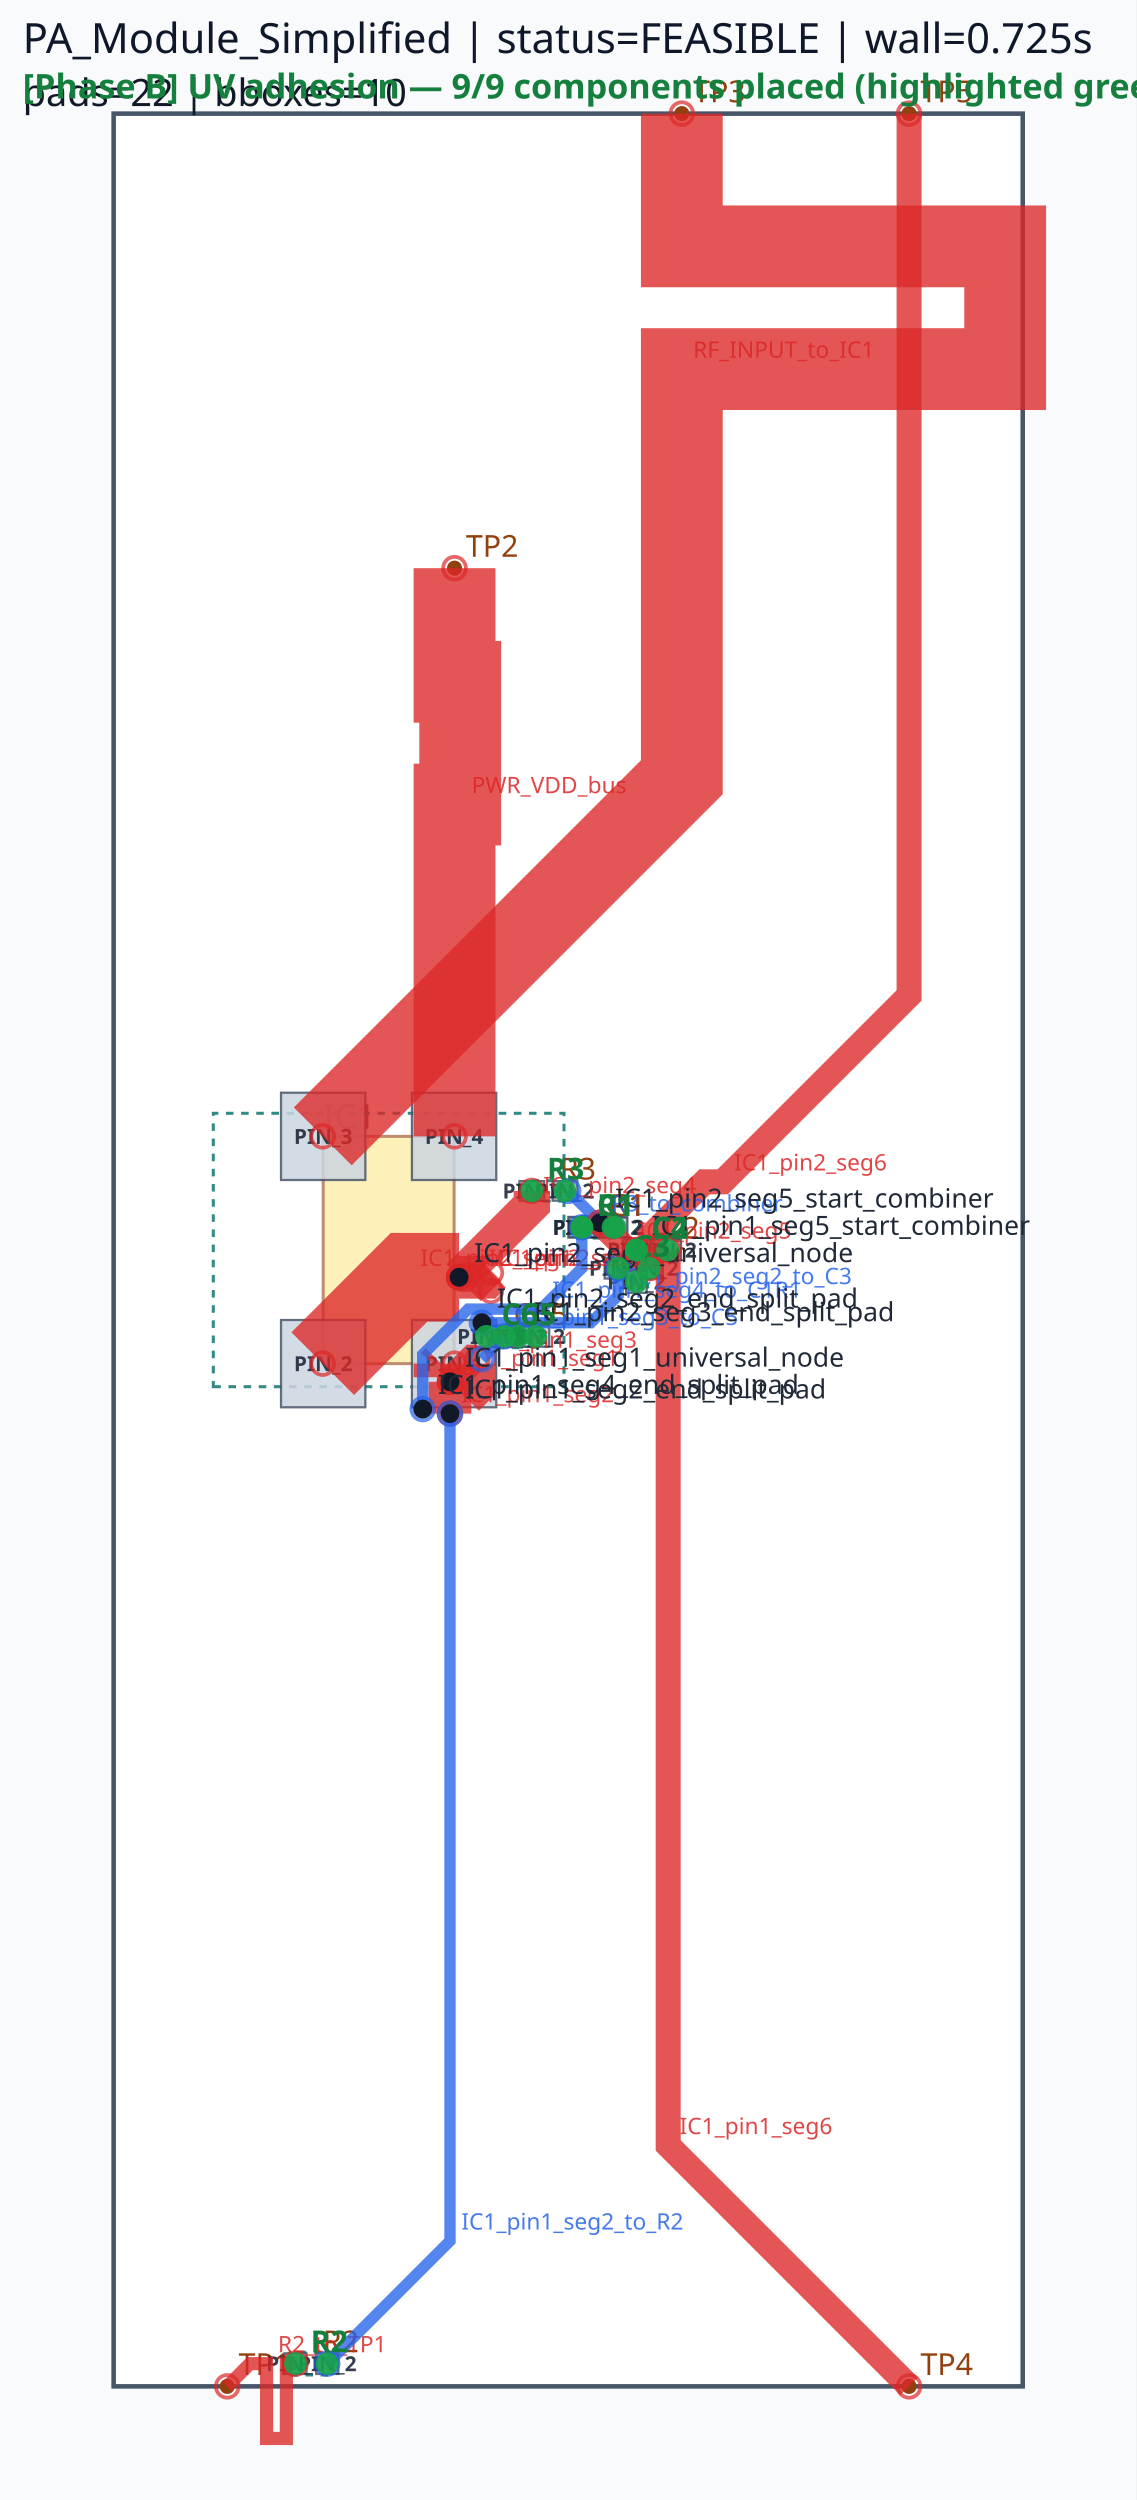
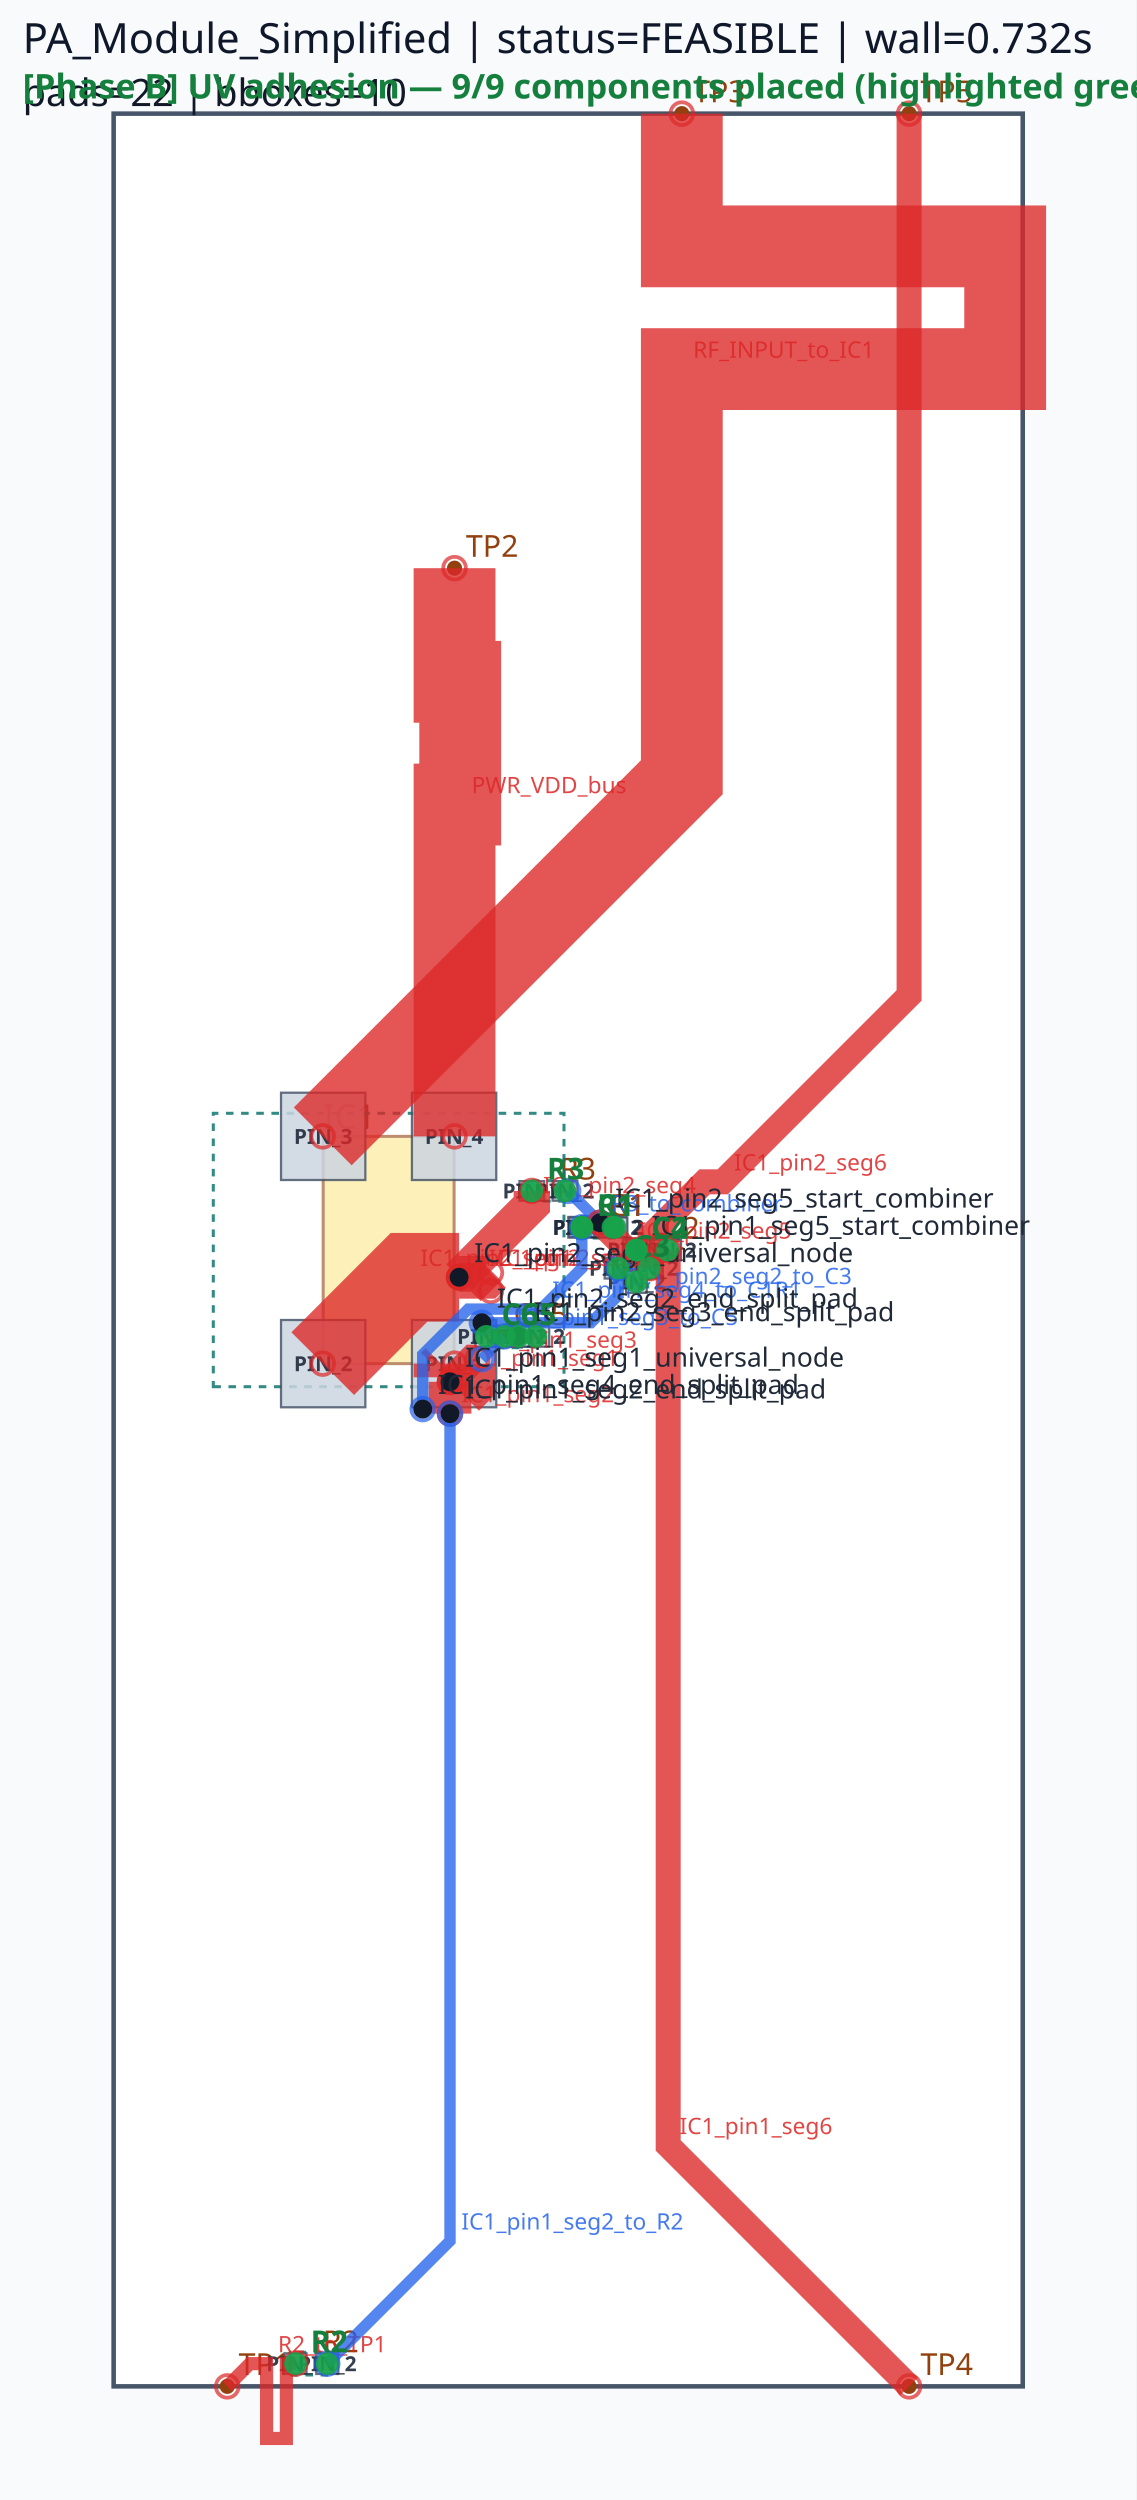
<svg xmlns="http://www.w3.org/2000/svg" viewBox="0 0 300.0 660.0" width="300.0" height="660.0">
  <rect x="0" y="0" width="100%" height="100%" fill="#f8fafc" />
  <rect x="30.00" y="30.00" width="240.00" height="600.00" fill="#ffffff" stroke="#475569" stroke-width="1.2" />
  <rect x="85.32" y="300.00" width="34.56" height="60.00" fill="#fde68a" stroke="#92400e" stroke-width="0.8" opacity="0.6" />
  <text x="85.32" y="298.00" font-family="sans-serif" font-size="9" fill="#92400e">IC1</text>
  <circle cx="60.00" cy="630.00" r="2" fill="#92400e" />
  <text x="63.00" y="627.00" font-family="sans-serif" font-size="8" fill="#92400e">TP1</text>
  <circle cx="120.00" cy="150.00" r="2" fill="#92400e" />
  <text x="123.00" y="147.00" font-family="sans-serif" font-size="8" fill="#92400e">TP2</text>
  <circle cx="180.00" cy="30.00" r="2" fill="#92400e" />
  <text x="183.00" y="27.00" font-family="sans-serif" font-size="8" fill="#92400e">TP3</text>
  <circle cx="240.00" cy="630.00" r="2" fill="#92400e" />
  <text x="243.00" y="627.00" font-family="sans-serif" font-size="8" fill="#92400e">TP4</text>
  <circle cx="240.00" cy="30.00" r="2" fill="#92400e" />
  <text x="243.00" y="27.00" font-family="sans-serif" font-size="8" fill="#92400e">TP5</text>
  <circle cx="153.60" cy="324.00" r="2" fill="#92400e" />
  <circle cx="161.82" cy="324.00" r="2" fill="#92400e" />
  <text x="160.71" y="321.00" font-family="sans-serif" font-size="8" fill="#92400e">C1</text>
  <circle cx="153.60" cy="324.00" r="2" fill="#92400e" />
  <circle cx="162.36" cy="324.00" r="2" fill="#92400e" />
  <text x="160.98" y="321.00" font-family="sans-serif" font-size="8" fill="#92400e">R1</text>
  <circle cx="168.00" cy="330.00" r="2" fill="#92400e" />
  <circle cx="176.22" cy="330.00" r="2" fill="#92400e" />
  <text x="175.11" y="327.00" font-family="sans-serif" font-size="8" fill="#92400e">C2</text>
  <circle cx="78.00" cy="624.00" r="2" fill="#92400e" />
  <circle cx="86.40" cy="624.00" r="2" fill="#92400e" />
  <text x="85.20" y="621.00" font-family="sans-serif" font-size="8" fill="#92400e">R2</text>
  <circle cx="163.20" cy="334.80" r="2" fill="#92400e" />
  <circle cx="171.42" cy="334.80" r="2" fill="#92400e" />
  <text x="170.31" y="331.80" font-family="sans-serif" font-size="8" fill="#92400e">C3</text>
  <circle cx="140.40" cy="314.40" r="2" fill="#92400e" />
  <circle cx="149.16" cy="314.40" r="2" fill="#92400e" />
  <text x="147.78" y="311.40" font-family="sans-serif" font-size="8" fill="#92400e">R3</text>
  <circle cx="168.00" cy="330.00" r="2" fill="#92400e" />
  <circle cx="168.00" cy="338.40" r="2" fill="#92400e" />
  <text x="171.00" y="331.20" font-family="sans-serif" font-size="8" fill="#92400e">C4</text>
  <circle cx="133.20" cy="352.80" r="2" fill="#92400e" />
  <circle cx="141.42" cy="352.80" r="2" fill="#92400e" />
  <text x="140.31" y="349.80" font-family="sans-serif" font-size="8" fill="#92400e">C5</text>
  <circle cx="128.40" cy="352.80" r="2" fill="#92400e" />
  <circle cx="136.80" cy="352.80" r="2" fill="#92400e" />
  <text x="135.60" y="349.80" font-family="sans-serif" font-size="8" fill="#92400e">C6</text>
  <path d="M 56.31,366.09 L 148.89,366.09 L 148.89,293.91 L 56.31,293.91 Z" class="component-bbox" fill="none" stroke="#0f766e" stroke-width="0.8" stroke-dasharray="2 2" opacity="0.85" />
  <path d="M 152.46,326.85 L 162.96,326.85 L 162.96,321.15 L 152.46,321.15 Z" class="component-bbox" fill="none" stroke="#0f766e" stroke-width="0.8" stroke-dasharray="2 2" opacity="0.85" />
  <path d="M 152.58,326.70 L 163.38,326.70 L 163.38,321.30 L 152.58,321.30 Z" class="component-bbox" fill="none" stroke="#0f766e" stroke-width="0.8" stroke-dasharray="2 2" opacity="0.85" />
  <path d="M 166.86,332.85 L 177.36,332.85 L 177.36,327.15 L 166.86,327.15 Z" class="component-bbox" fill="none" stroke="#0f766e" stroke-width="0.8" stroke-dasharray="2 2" opacity="0.85" />
  <path d="M 76.65,627.00 L 87.75,627.00 L 87.75,621.00 L 76.65,621.00 Z" class="component-bbox" fill="none" stroke="#0f766e" stroke-width="0.8" stroke-dasharray="2 2" opacity="0.85" />
  <path d="M 162.06,337.65 L 172.56,337.65 L 172.56,331.95 L 162.06,331.95 Z" class="component-bbox" fill="none" stroke="#0f766e" stroke-width="0.8" stroke-dasharray="2 2" opacity="0.85" />
  <path d="M 139.38,317.10 L 150.18,317.10 L 150.18,311.70 L 139.38,311.70 Z" class="component-bbox" fill="none" stroke="#0f766e" stroke-width="0.8" stroke-dasharray="2 2" opacity="0.85" />
  <path d="M 165.00,328.65 L 165.00,339.75 L 171.00,339.75 L 171.00,328.65 Z" class="component-bbox" fill="none" stroke="#0f766e" stroke-width="0.8" stroke-dasharray="2 2" opacity="0.85" />
  <path d="M 132.06,355.65 L 142.56,355.65 L 142.56,349.95 L 132.06,349.95 Z" class="component-bbox" fill="none" stroke="#0f766e" stroke-width="0.8" stroke-dasharray="2 2" opacity="0.85" />
  <path d="M 127.05,355.80 L 138.15,355.80 L 138.15,349.80 L 127.05,349.80 Z" class="component-bbox" fill="none" stroke="#0f766e" stroke-width="0.8" stroke-dasharray="2 2" opacity="0.85" />
  <polygon points="108.75,348.48 108.75,371.52 131.01,371.52 131.01,348.48" fill="#cbd5e1" stroke="#475569" stroke-width="0.6" opacity="0.85" />
  <text x="119.88" y="362.00" font-family="sans-serif" font-size="5.5" text-anchor="middle" font-weight="bold" fill="#1e293b" opacity="0.9">PIN_1</text>
  <polygon points="74.19,348.48 74.19,371.52 96.45,371.52 96.45,348.48" fill="#cbd5e1" stroke="#475569" stroke-width="0.6" opacity="0.85" />
  <text x="85.32" y="362.00" font-family="sans-serif" font-size="5.5" text-anchor="middle" font-weight="bold" fill="#1e293b" opacity="0.9">PIN_2</text>
  <polygon points="96.45,311.52 96.45,288.48 74.19,288.48 74.19,311.52" fill="#cbd5e1" stroke="#475569" stroke-width="0.6" opacity="0.85" />
  <text x="85.32" y="302.00" font-family="sans-serif" font-size="5.5" text-anchor="middle" font-weight="bold" fill="#1e293b" opacity="0.9">PIN_3</text>
  <polygon points="131.01,311.52 131.01,288.48 108.75,288.48 108.75,311.52" fill="#cbd5e1" stroke="#475569" stroke-width="0.6" opacity="0.85" />
  <text x="119.88" y="302.00" font-family="sans-serif" font-size="5.5" text-anchor="middle" font-weight="bold" fill="#1e293b" opacity="0.9">PIN_4</text>
  <polygon points="150.03,326.73 157.17,326.73 157.17,321.27 150.03,321.27" fill="#cbd5e1" stroke="#475569" stroke-width="0.6" opacity="0.85" />
  <text x="153.60" y="326.00" font-family="sans-serif" font-size="5.5" text-anchor="middle" font-weight="bold" fill="#1e293b" opacity="0.9">PIN_1</text>
  <polygon points="158.25,326.73 165.39,326.73 165.39,321.27 158.25,321.27" fill="#cbd5e1" stroke="#475569" stroke-width="0.6" opacity="0.85" />
  <text x="161.82" y="326.00" font-family="sans-serif" font-size="5.5" text-anchor="middle" font-weight="bold" fill="#1e293b" opacity="0.9">PIN_2</text>
  <polygon points="150.33,326.58 156.87,326.58 156.87,321.42 150.33,321.42" fill="#cbd5e1" stroke="#475569" stroke-width="0.6" opacity="0.85" />
  <text x="153.60" y="326.00" font-family="sans-serif" font-size="5.5" text-anchor="middle" font-weight="bold" fill="#1e293b" opacity="0.9">PIN_1</text>
  <polygon points="159.09,326.58 165.63,326.58 165.63,321.42 159.09,321.42" fill="#cbd5e1" stroke="#475569" stroke-width="0.6" opacity="0.85" />
  <text x="162.36" y="326.00" font-family="sans-serif" font-size="5.5" text-anchor="middle" font-weight="bold" fill="#1e293b" opacity="0.9">PIN_2</text>
  <polygon points="164.43,332.73 171.57,332.73 171.57,327.27 164.43,327.27" fill="#cbd5e1" stroke="#475569" stroke-width="0.6" opacity="0.85" />
  <text x="168.00" y="332.00" font-family="sans-serif" font-size="5.5" text-anchor="middle" font-weight="bold" fill="#1e293b" opacity="0.9">PIN_1</text>
  <polygon points="172.65,332.73 179.79,332.73 179.79,327.27 172.65,327.27" fill="#cbd5e1" stroke="#475569" stroke-width="0.6" opacity="0.85" />
  <text x="176.22" y="332.00" font-family="sans-serif" font-size="5.5" text-anchor="middle" font-weight="bold" fill="#1e293b" opacity="0.9">PIN_2</text>
  <polygon points="80.91,621.27 75.09,621.27 75.09,626.73 80.91,626.73" fill="#cbd5e1" stroke="#475569" stroke-width="0.6" opacity="0.85" />
  <text x="78.00" y="626.00" font-family="sans-serif" font-size="5.5" text-anchor="middle" font-weight="bold" fill="#1e293b" opacity="0.9">PIN_1</text>
  <polygon points="83.49,626.73 89.31,626.73 89.31,621.27 83.49,621.27" fill="#cbd5e1" stroke="#475569" stroke-width="0.6" opacity="0.85" />
  <text x="86.40" y="626.00" font-family="sans-serif" font-size="5.5" text-anchor="middle" font-weight="bold" fill="#1e293b" opacity="0.9">PIN_2</text>
  <polygon points="159.63,337.53 166.77,337.53 166.77,332.07 159.63,332.07" fill="#cbd5e1" stroke="#475569" stroke-width="0.6" opacity="0.85" />
  <text x="163.20" y="336.80" font-family="sans-serif" font-size="5.5" text-anchor="middle" font-weight="bold" fill="#1e293b" opacity="0.9">PIN_1</text>
  <polygon points="167.85,337.53 174.99,337.53 174.99,332.07 167.85,332.07" fill="#cbd5e1" stroke="#475569" stroke-width="0.6" opacity="0.85" />
  <text x="171.42" y="336.80" font-family="sans-serif" font-size="5.5" text-anchor="middle" font-weight="bold" fill="#1e293b" opacity="0.9">PIN_2</text>
  <polygon points="137.13,316.98 143.67,316.98 143.67,311.82 137.13,311.82" fill="#cbd5e1" stroke="#475569" stroke-width="0.6" opacity="0.85" />
  <text x="140.40" y="316.40" font-family="sans-serif" font-size="5.5" text-anchor="middle" font-weight="bold" fill="#1e293b" opacity="0.9">PIN_1</text>
  <polygon points="145.89,316.98 152.43,316.98 152.43,311.82 145.89,311.82" fill="#cbd5e1" stroke="#475569" stroke-width="0.6" opacity="0.85" />
  <text x="149.16" y="316.40" font-family="sans-serif" font-size="5.5" text-anchor="middle" font-weight="bold" fill="#1e293b" opacity="0.9">PIN_2</text>
  <polygon points="170.73,332.91 170.73,327.09 165.27,327.09 165.27,332.91" fill="#cbd5e1" stroke="#475569" stroke-width="0.6" opacity="0.85" />
  <text x="168.00" y="332.00" font-family="sans-serif" font-size="5.5" text-anchor="middle" font-weight="bold" fill="#1e293b" opacity="0.9">PIN_1</text>
  <polygon points="165.27,335.49 165.27,341.31 170.73,341.31 170.73,335.49" fill="#cbd5e1" stroke="#475569" stroke-width="0.6" opacity="0.85" />
  <text x="168.00" y="340.40" font-family="sans-serif" font-size="5.5" text-anchor="middle" font-weight="bold" fill="#1e293b" opacity="0.9">PIN_2</text>
  <polygon points="129.63,355.53 136.77,355.53 136.77,350.07 129.63,350.07" fill="#cbd5e1" stroke="#475569" stroke-width="0.6" opacity="0.85" />
  <text x="133.20" y="354.80" font-family="sans-serif" font-size="5.5" text-anchor="middle" font-weight="bold" fill="#1e293b" opacity="0.9">PIN_1</text>
  <polygon points="137.85,355.53 144.99,355.53 144.99,350.07 137.85,350.07" fill="#cbd5e1" stroke="#475569" stroke-width="0.6" opacity="0.85" />
  <text x="141.42" y="354.80" font-family="sans-serif" font-size="5.5" text-anchor="middle" font-weight="bold" fill="#1e293b" opacity="0.9">PIN_2</text>
  <polygon points="131.31,350.07 125.49,350.07 125.49,355.53 131.31,355.53" fill="#cbd5e1" stroke="#475569" stroke-width="0.6" opacity="0.85" />
  <text x="128.40" y="354.80" font-family="sans-serif" font-size="5.5" text-anchor="middle" font-weight="bold" fill="#1e293b" opacity="0.9">PIN_1</text>
  <polygon points="133.89,355.53 139.71,355.53 139.71,350.07 133.89,350.07" fill="#cbd5e1" stroke="#475569" stroke-width="0.6" opacity="0.85" />
  <text x="136.80" y="354.80" font-family="sans-serif" font-size="5.5" text-anchor="middle" font-weight="bold" fill="#1e293b" opacity="0.9">PIN_2</text>
  <polyline points="85.20,360.00 108.00,337.20 121.20,337.20" fill="none" stroke="#dc2626" stroke-width="23.40" stroke-linecap="butt" stroke-linejoin="miter" opacity="0.78" />
  <circle cx="85.20" cy="360.00" r="3" fill="none" stroke="#dc2626" stroke-width="1.0" opacity="0.7" />
  <circle cx="121.20" cy="337.20" r="3" fill="none" stroke="#dc2626" stroke-width="1.0" opacity="0.7" />
  <text x="111.00" y="334.20" font-family="sans-serif" font-size="6" fill="#dc2626" opacity="0.85">IC1_pin2_seg1</text>
  <polyline points="120.00,360.00 120.00,363.60 118.80,364.80" fill="none" stroke="#dc2626" stroke-width="21.60" stroke-linecap="butt" stroke-linejoin="miter" opacity="0.78" />
  <circle cx="120.00" cy="360.00" r="3" fill="none" stroke="#dc2626" stroke-width="1.0" opacity="0.7" />
  <circle cx="118.80" cy="364.80" r="3" fill="none" stroke="#dc2626" stroke-width="1.0" opacity="0.7" />
  <text x="123.00" y="360.60" font-family="sans-serif" font-size="6" fill="#dc2626" opacity="0.85">IC1_pin1_seg1</text>
  <polyline points="121.20,337.20 140.40,318.00 140.40,314.40" fill="none" stroke="#dc2626" stroke-width="9.60" stroke-linecap="butt" stroke-linejoin="miter" opacity="0.78" />
  <circle cx="121.20" cy="337.20" r="3" fill="none" stroke="#dc2626" stroke-width="1.0" opacity="0.7" />
  <circle cx="140.40" cy="314.40" r="3" fill="none" stroke="#dc2626" stroke-width="1.0" opacity="0.7" />
  <text x="143.40" y="315.00" font-family="sans-serif" font-size="6" fill="#dc2626" opacity="0.85">IC1_pin2_seg4</text>
  <polyline points="118.80,364.80 118.80,373.20" fill="none" stroke="#dc2626" stroke-width="11.28" stroke-linecap="butt" stroke-linejoin="miter" opacity="0.78" />
  <circle cx="118.80" cy="364.80" r="3" fill="none" stroke="#dc2626" stroke-width="1.0" opacity="0.7" />
  <circle cx="118.80" cy="373.20" r="3" fill="none" stroke="#dc2626" stroke-width="1.0" opacity="0.7" />
  <text x="121.80" y="370.20" font-family="sans-serif" font-size="6" fill="#dc2626" opacity="0.85">IC1_pin1_seg2</text>
  <polyline points="121.20,337.20 128.40,337.20 129.60,336.00" fill="none" stroke="#dc2626" stroke-width="11.28" stroke-linecap="butt" stroke-linejoin="miter" opacity="0.78" />
  <circle cx="121.20" cy="337.20" r="3" fill="none" stroke="#dc2626" stroke-width="1.0" opacity="0.7" />
  <circle cx="129.60" cy="336.00" r="3" fill="none" stroke="#dc2626" stroke-width="1.0" opacity="0.7" />
  <text x="131.40" y="334.20" font-family="sans-serif" font-size="6" fill="#dc2626" opacity="0.85">IC1_pin2_seg2</text>
  <polyline points="118.80,364.80 124.80,358.80 126.00,358.80" fill="none" stroke="#dc2626" stroke-width="7.62" stroke-linecap="butt" stroke-linejoin="miter" opacity="0.78" />
  <circle cx="118.80" cy="364.80" r="3" fill="none" stroke="#dc2626" stroke-width="1.0" opacity="0.7" />
  <circle cx="126.00" cy="358.80" r="3" fill="none" stroke="#dc2626" stroke-width="1.0" opacity="0.7" />
  <text x="127.80" y="355.80" font-family="sans-serif" font-size="6" fill="#dc2626" opacity="0.85">IC1_pin1_seg3</text>
  <polyline points="121.20,337.20 126.00,337.20 129.60,340.80" fill="none" stroke="#dc2626" stroke-width="7.62" stroke-linecap="butt" stroke-linejoin="miter" opacity="0.78" />
  <circle cx="121.20" cy="337.20" r="3" fill="none" stroke="#dc2626" stroke-width="1.0" opacity="0.7" />
  <circle cx="129.60" cy="340.80" r="3" fill="none" stroke="#dc2626" stroke-width="1.0" opacity="0.7" />
  <text x="129.00" y="334.20" font-family="sans-serif" font-size="6" fill="#dc2626" opacity="0.85">IC1_pin2_seg3</text>
  <polyline points="180.00,30.00 180.00,65.04 265.37,65.04 265.37,97.44 180.00,97.44 180.00,170.16 180.00,205.20 85.20,300.00" fill="none" stroke="#dc2626" stroke-width="21.60" stroke-linecap="butt" stroke-linejoin="miter" opacity="0.78" />
  <circle cx="180.00" cy="30.00" r="3" fill="none" stroke="#dc2626" stroke-width="1.0" opacity="0.7" />
  <circle cx="85.20" cy="300.00" r="3" fill="none" stroke="#dc2626" stroke-width="1.0" opacity="0.7" />
  <text x="183.00" y="94.44" font-family="sans-serif" font-size="6" fill="#dc2626" opacity="0.85">RF_INPUT_to_IC1</text>
  <polyline points="120.00,150.00 120.00,180.00 121.50,180.00 121.50,212.40 120.00,212.40 120.00,270.00 120.00,300.00" fill="none" stroke="#dc2626" stroke-width="21.60" stroke-linecap="butt" stroke-linejoin="miter" opacity="0.78" />
  <circle cx="120.00" cy="150.00" r="3" fill="none" stroke="#dc2626" stroke-width="1.0" opacity="0.7" />
  <circle cx="120.00" cy="300.00" r="3" fill="none" stroke="#dc2626" stroke-width="1.0" opacity="0.7" />
  <text x="124.50" y="209.40" font-family="sans-serif" font-size="6" fill="#dc2626" opacity="0.85">PWR_VDD_bus</text>
  <polyline points="176.40,330.00 176.40,566.40 240.00,630.00" fill="none" stroke="#dc2626" stroke-width="6.60" stroke-linecap="butt" stroke-linejoin="miter" opacity="0.78" />
  <circle cx="176.40" cy="330.00" r="3" fill="none" stroke="#dc2626" stroke-width="1.0" opacity="0.7" />
  <circle cx="240.00" cy="630.00" r="3" fill="none" stroke="#dc2626" stroke-width="1.0" opacity="0.7" />
  <text x="179.40" y="563.40" font-family="sans-serif" font-size="6" fill="#dc2626" opacity="0.85">IC1_pin1_seg6</text>
  <polyline points="171.60,334.80 171.60,326.40 186.00,312.00 190.80,312.00 240.00,262.80 240.00,30.00" fill="none" stroke="#dc2626" stroke-width="6.60" stroke-linecap="butt" stroke-linejoin="miter" opacity="0.78" />
  <circle cx="171.60" cy="334.80" r="3" fill="none" stroke="#dc2626" stroke-width="1.0" opacity="0.7" />
  <circle cx="240.00" cy="30.00" r="3" fill="none" stroke="#dc2626" stroke-width="1.0" opacity="0.7" />
  <text x="193.80" y="309.00" font-family="sans-serif" font-size="6" fill="#dc2626" opacity="0.85">IC1_pin2_seg6</text>
  <polyline points="78.00,624.00 75.60,624.00 75.60,643.76 70.38,643.76 70.38,624.00 68.40,624.00 66.00,624.00 60.00,630.00" fill="none" stroke="#dc2626" stroke-width="3.48" stroke-linecap="butt" stroke-linejoin="miter" opacity="0.78" />
  <circle cx="78.00" cy="624.00" r="3" fill="none" stroke="#dc2626" stroke-width="1.0" opacity="0.7" />
  <circle cx="60.00" cy="630.00" r="3" fill="none" stroke="#dc2626" stroke-width="1.0" opacity="0.7" />
  <text x="73.38" y="621.00" font-family="sans-serif" font-size="6" fill="#dc2626" opacity="0.85">R2_to_TP1</text>
  <polyline points="118.80,373.20 118.80,591.60 86.40,624.00" fill="none" stroke="#2563eb" stroke-width="3.00" stroke-linecap="butt" stroke-linejoin="miter" opacity="0.78" />
  <circle cx="118.80" cy="373.20" r="3" fill="none" stroke="#2563eb" stroke-width="1.0" opacity="0.7" />
  <circle cx="86.40" cy="624.00" r="3" fill="none" stroke="#2563eb" stroke-width="1.0" opacity="0.7" />
  <text x="121.80" y="588.60" font-family="sans-serif" font-size="6" fill="#2563eb" opacity="0.85">IC1_pin1_seg2_to_R2</text>
  <polyline points="111.60,372.00 111.60,357.60 123.60,345.60 142.80,345.60 153.60,334.80 153.60,324.00" fill="none" stroke="#2563eb" stroke-width="3.00" stroke-linecap="butt" stroke-linejoin="miter" opacity="0.78" />
  <circle cx="111.60" cy="372.00" r="3" fill="none" stroke="#2563eb" stroke-width="1.0" opacity="0.7" />
  <circle cx="153.60" cy="324.00" r="3" fill="none" stroke="#2563eb" stroke-width="1.0" opacity="0.7" />
  <text x="145.80" y="342.60" font-family="sans-serif" font-size="6" fill="#2563eb" opacity="0.85">IC1_pin1_seg4_to_C1R1</text>
  <polyline points="127.20,349.20 156.00,349.20 163.20,342.00 163.20,334.80" fill="none" stroke="#2563eb" stroke-width="3.00" stroke-linecap="butt" stroke-linejoin="miter" opacity="0.78" />
  <circle cx="127.20" cy="349.20" r="3" fill="none" stroke="#2563eb" stroke-width="1.0" opacity="0.7" />
  <circle cx="163.20" cy="334.80" r="3" fill="none" stroke="#2563eb" stroke-width="1.0" opacity="0.7" />
  <text x="166.20" y="339.00" font-family="sans-serif" font-size="6" fill="#2563eb" opacity="0.85">IC1_pin2_seg2_to_C3</text>
  <polyline points="127.20,358.80 133.20,352.80" fill="none" stroke="#2563eb" stroke-width="3.00" stroke-linecap="butt" stroke-linejoin="miter" opacity="0.78" />
  <circle cx="127.20" cy="358.80" r="3" fill="none" stroke="#2563eb" stroke-width="1.0" opacity="0.7" />
  <circle cx="133.20" cy="352.80" r="3" fill="none" stroke="#2563eb" stroke-width="1.0" opacity="0.7" />
  <text x="136.20" y="349.80" font-family="sans-serif" font-size="6" fill="#2563eb" opacity="0.85">IC1_pin1_seg3_to_C5</text>
  <polyline points="150.00,314.40 158.40,322.80" fill="none" stroke="#2563eb" stroke-width="3.00" stroke-linecap="butt" stroke-linejoin="miter" opacity="0.78" />
  <circle cx="150.00" cy="314.40" r="3" fill="none" stroke="#2563eb" stroke-width="1.0" opacity="0.7" />
  <circle cx="158.40" cy="322.80" r="3" fill="none" stroke="#2563eb" stroke-width="1.0" opacity="0.7" />
  <text x="161.40" y="319.80" font-family="sans-serif" font-size="6" fill="#2563eb" opacity="0.85">R3_to_combiner</text>
  <polyline points="158.40,322.80 165.60,330.00 168.00,330.00" fill="none" stroke="#dc2626" stroke-width="6.60" stroke-linecap="butt" stroke-linejoin="miter" opacity="0.78" />
  <circle cx="158.40" cy="322.80" r="3" fill="none" stroke="#dc2626" stroke-width="1.0" opacity="0.7" />
  <circle cx="168.00" cy="330.00" r="3" fill="none" stroke="#dc2626" stroke-width="1.0" opacity="0.7" />
  <text x="168.60" y="327.00" font-family="sans-serif" font-size="6" fill="#dc2626" opacity="0.85">IC1_pin2_seg5</text>
  <circle cx="118.80" cy="364.80" r="2.5" fill="#111827" />
  <text x="122.80" y="360.80" font-family="sans-serif" font-size="7" fill="#1f2937">IC1_pin1_seg1_universal_node</text>
  <circle cx="118.80" cy="373.20" r="2.5" fill="#111827" />
  <text x="122.80" y="369.20" font-family="sans-serif" font-size="7" fill="#1f2937">IC1_pin1_seg2_end_split_pad</text>
  <circle cx="111.60" cy="372.00" r="2.5" fill="#111827" />
  <text x="115.60" y="368.00" font-family="sans-serif" font-size="7" fill="#1f2937">IC1_pin1_seg4_end_split_pad</text>
  <circle cx="168.00" cy="330.00" r="2.5" fill="#111827" />
  <text x="172.00" y="326.00" font-family="sans-serif" font-size="7" fill="#1f2937">IC1_pin1_seg5_start_combiner</text>
  <circle cx="121.20" cy="337.20" r="2.5" fill="#111827" />
  <text x="125.20" y="333.20" font-family="sans-serif" font-size="7" fill="#1f2937">IC1_pin2_seg1_universal_node</text>
  <circle cx="127.20" cy="349.20" r="2.5" fill="#111827" />
  <text x="131.20" y="345.20" font-family="sans-serif" font-size="7" fill="#1f2937">IC1_pin2_seg2_end_split_pad</text>
  <circle cx="136.80" cy="352.80" r="2.5" fill="#111827" />
  <text x="140.80" y="348.80" font-family="sans-serif" font-size="7" fill="#1f2937">IC1_pin2_seg3_end_split_pad</text>
  <circle cx="158.40" cy="322.80" r="2.5" fill="#111827" />
  <text x="162.40" y="318.80" font-family="sans-serif" font-size="7" fill="#1f2937">IC1_pin2_seg5_start_combiner</text>
-   <text x="6" y="14" font-family="sans-serif" font-size="11" fill="#0f172a">PA_Module_Simplified | status=FEASIBLE | wall=0.725s</text>
+   <text x="6" y="14" font-family="sans-serif" font-size="11" fill="#0f172a">PA_Module_Simplified | status=FEASIBLE | wall=0.732s</text>
  <text x="6" y="28" font-family="sans-serif" font-size="10" fill="#111827">pads=22 | bboxes=10</text>
  <circle cx="153.60" cy="324.00" r="3" fill="#16a34a" opacity="0.9" />
  <circle cx="161.82" cy="324.00" r="3" fill="#16a34a" opacity="0.9" />
  <text x="157.60" y="321.00" font-family="sans-serif" font-size="8" fill="#15803d" font-weight="bold">C1</text>
  <circle cx="153.60" cy="324.00" r="3" fill="#16a34a" opacity="0.9" />
  <circle cx="162.36" cy="324.00" r="3" fill="#16a34a" opacity="0.9" />
  <text x="157.60" y="321.00" font-family="sans-serif" font-size="8" fill="#15803d" font-weight="bold">R1</text>
  <circle cx="168.00" cy="330.00" r="3" fill="#16a34a" opacity="0.9" />
  <circle cx="176.22" cy="330.00" r="3" fill="#16a34a" opacity="0.9" />
  <text x="172.00" y="327.00" font-family="sans-serif" font-size="8" fill="#15803d" font-weight="bold">C2</text>
  <circle cx="78.00" cy="624.00" r="3" fill="#16a34a" opacity="0.9" />
  <circle cx="86.40" cy="624.00" r="3" fill="#16a34a" opacity="0.9" />
  <text x="82.00" y="621.00" font-family="sans-serif" font-size="8" fill="#15803d" font-weight="bold">R2</text>
  <circle cx="163.20" cy="334.80" r="3" fill="#16a34a" opacity="0.9" />
  <circle cx="171.42" cy="334.80" r="3" fill="#16a34a" opacity="0.9" />
  <text x="167.20" y="331.80" font-family="sans-serif" font-size="8" fill="#15803d" font-weight="bold">C3</text>
  <circle cx="140.40" cy="314.40" r="3" fill="#16a34a" opacity="0.9" />
  <circle cx="149.16" cy="314.40" r="3" fill="#16a34a" opacity="0.9" />
  <text x="144.40" y="311.40" font-family="sans-serif" font-size="8" fill="#15803d" font-weight="bold">R3</text>
  <circle cx="168.00" cy="330.00" r="3" fill="#16a34a" opacity="0.9" />
  <circle cx="168.00" cy="338.40" r="3" fill="#16a34a" opacity="0.9" />
  <text x="172.00" y="327.00" font-family="sans-serif" font-size="8" fill="#15803d" font-weight="bold">C4</text>
  <circle cx="133.20" cy="352.80" r="3" fill="#16a34a" opacity="0.9" />
  <circle cx="141.42" cy="352.80" r="3" fill="#16a34a" opacity="0.9" />
  <text x="137.20" y="349.80" font-family="sans-serif" font-size="8" fill="#15803d" font-weight="bold">C5</text>
  <circle cx="128.40" cy="352.80" r="3" fill="#16a34a" opacity="0.9" />
  <circle cx="136.80" cy="352.80" r="3" fill="#16a34a" opacity="0.9" />
  <text x="132.40" y="349.80" font-family="sans-serif" font-size="8" fill="#15803d" font-weight="bold">C6</text>
  <text x="6" y="26" font-family="sans-serif" font-size="9" font-weight="bold" fill="#15803d">[Phase B] UV adhesion — 9/9 components placed (highlighted green)</text>
</svg>
